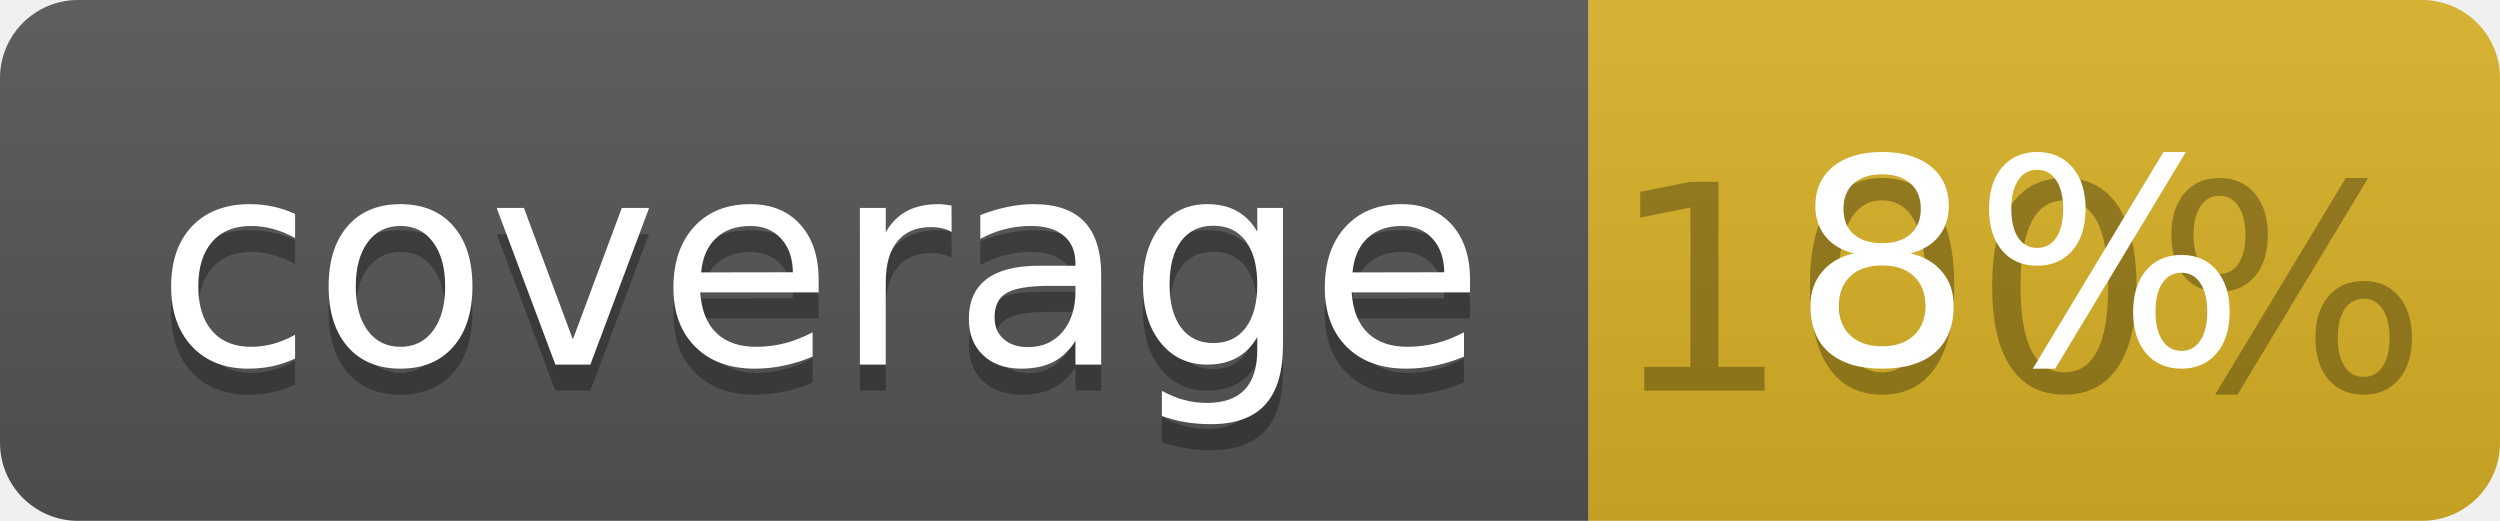
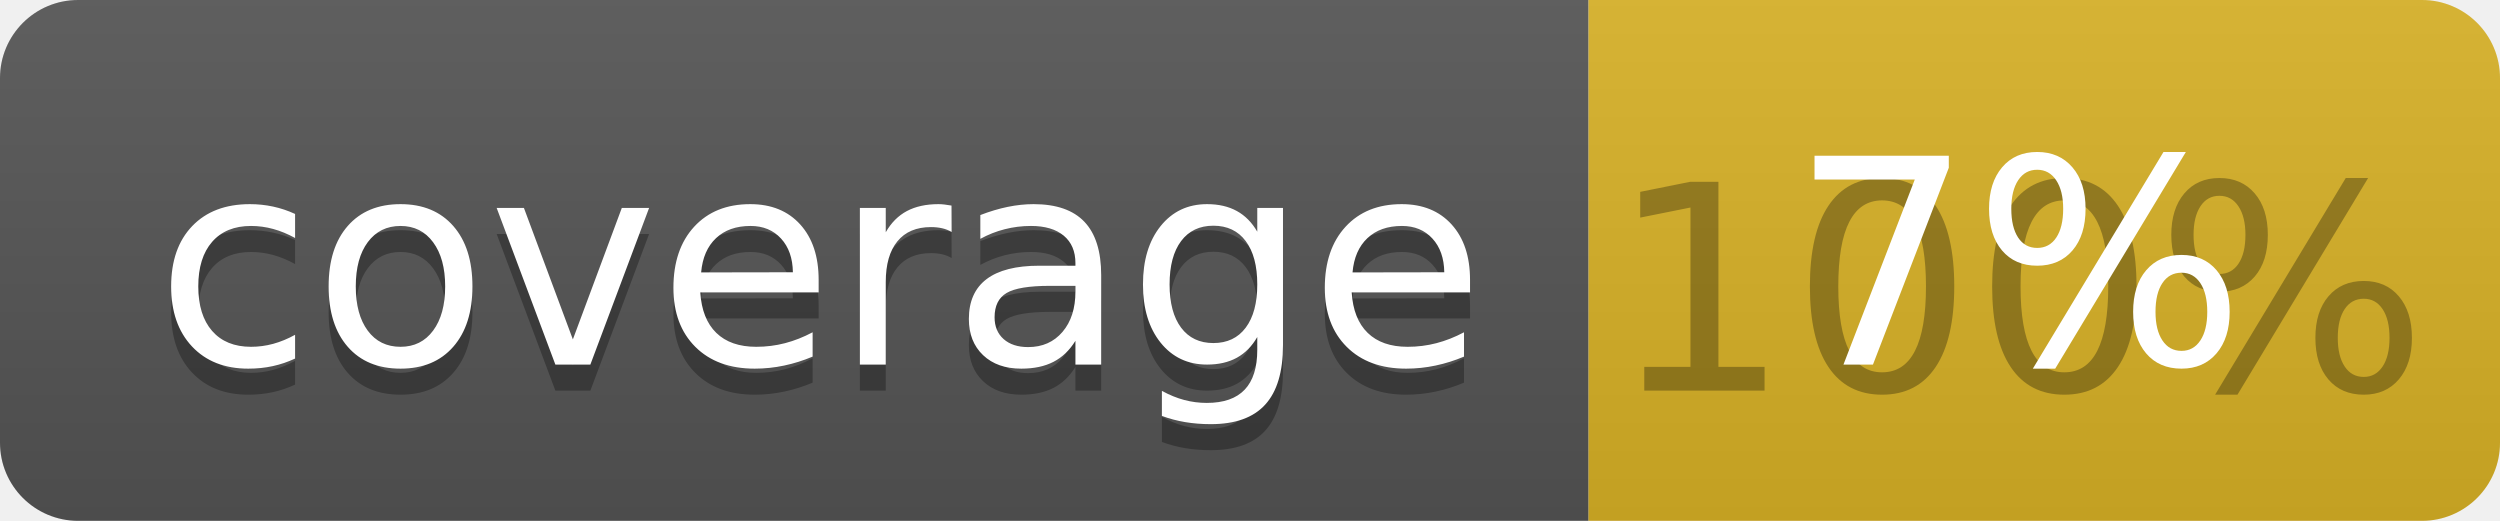
<svg xmlns="http://www.w3.org/2000/svg" width="96" height="20">
  <linearGradient id="b" x2="0" y2="100%">
    <stop offset="0" stop-color="#bbb" stop-opacity=".1" />
    <stop offset="1" stop-opacity=".1" />
  </linearGradient>
  <clipPath id="a">
    <rect width="96" height="20" rx="3" fill="#fff" />
  </clipPath>
  <g clip-path="url(#a)">
    <path fill="#555" d="M0 0h61v20H0z" />
    <path fill="#D9B226" d="M61 0h35v20H61z" />
    <path fill="url(#b)" d="M0 0h96v20H0z" />
  </g>
  <g fill="#fff" text-anchor="middle" font-family="DejaVu Sans,Verdana,Geneva,sans-serif" font-size="110">
    <text x="315" y="150" fill="#010101" fill-opacity=".3" transform="scale(.1)" textLength="510">coverage</text>
    <text x="315" y="140" transform="scale(.1)" textLength="510">coverage</text>
    <text x="775" y="150" fill="#010101" fill-opacity=".3" transform="scale(.1)" textLength="250">100%</text>
-     <text x="775" y="140" transform="scale(.1)" textLength="250">8%</text>
+     <text x="775" y="140" transform="scale(.1)" textLength="250">7%</text>
  </g>
</svg>
